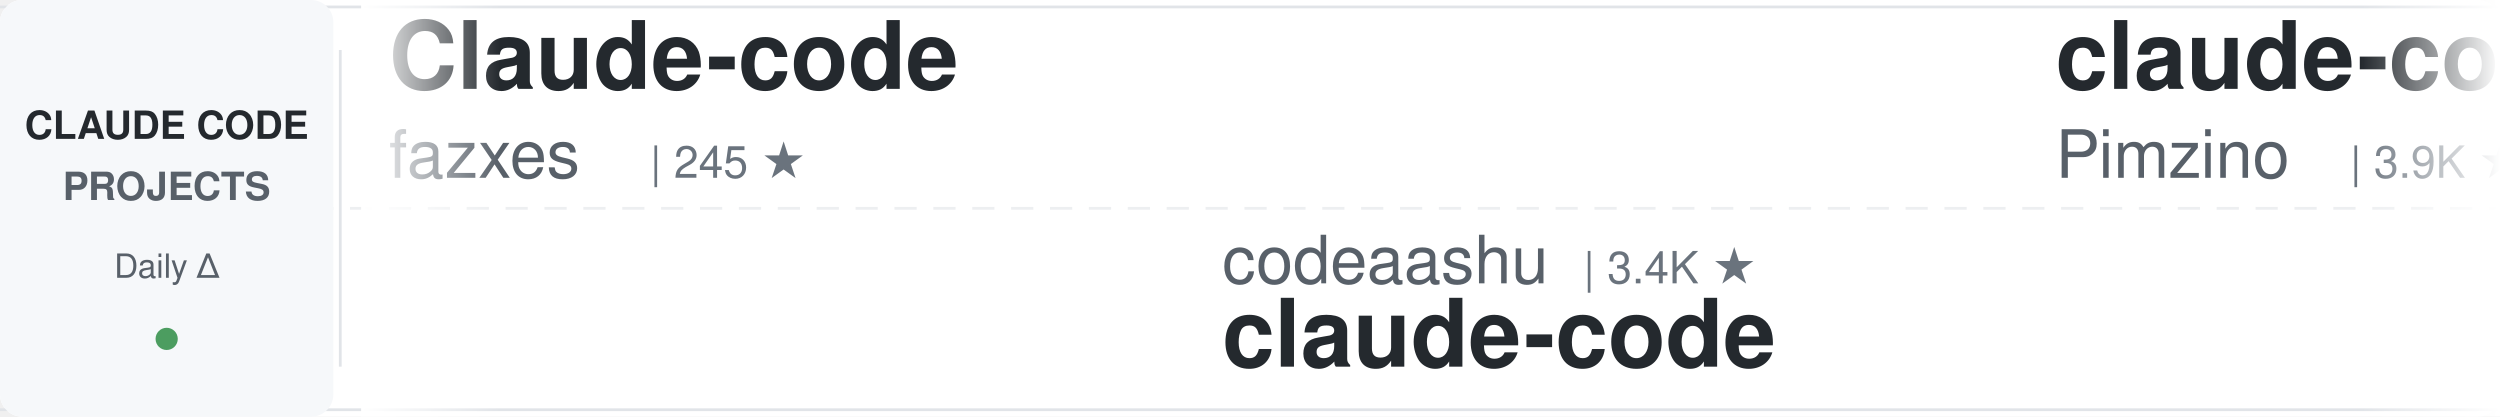
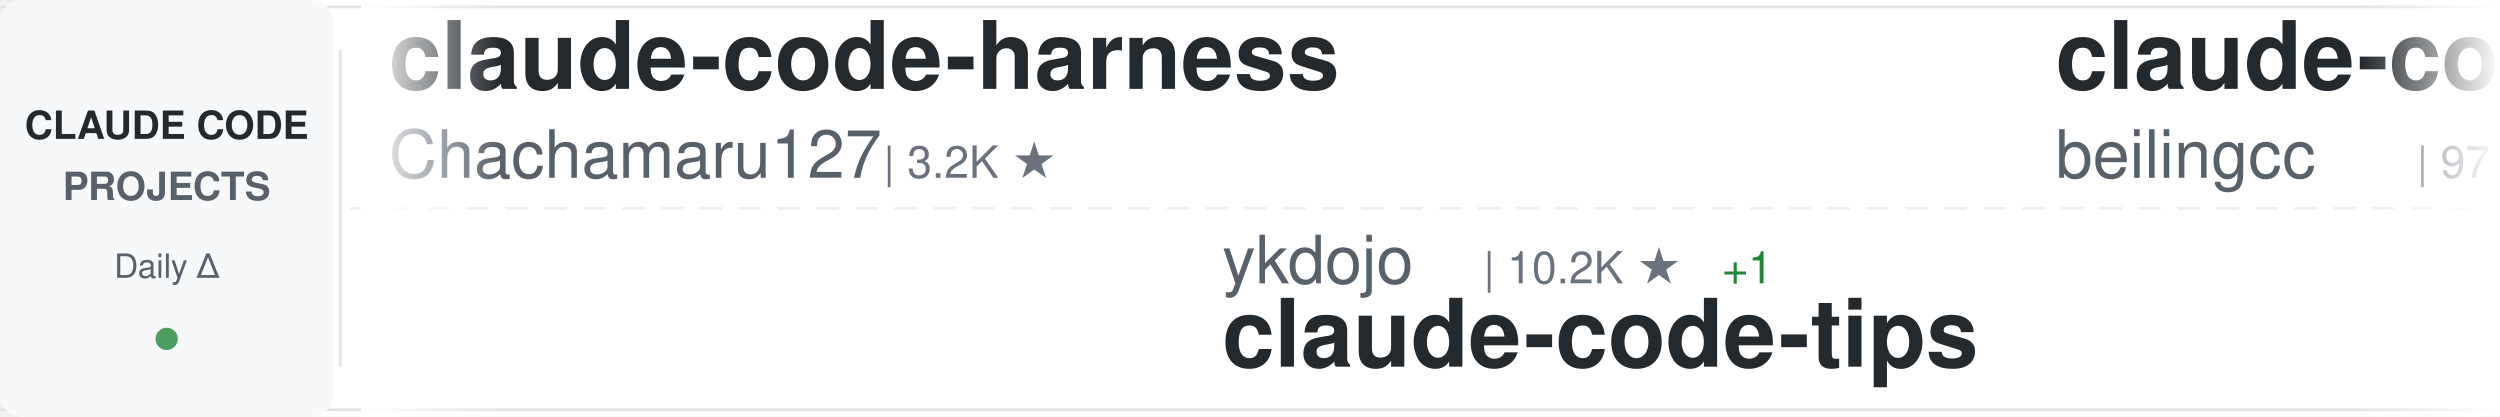
<svg xmlns="http://www.w3.org/2000/svg" width="900" height="150">
  <defs>
    <linearGradient id="awesomeLeftFade" x1="0%" y1="0%" x2="100%" y2="0%">
      <stop offset="0%" style="stop-color:#ffffff;stop-opacity:1" />
      <stop offset="100%" style="stop-color:#ffffff;stop-opacity:0" />
    </linearGradient>
    <linearGradient id="awesomeRightFade" x1="0%" y1="0%" x2="100%" y2="0%">
      <stop offset="0%" style="stop-color:#ffffff;stop-opacity:0" />
      <stop offset="100%" style="stop-color:#ffffff;stop-opacity:1" />
    </linearGradient>
  </defs>
  <rect width="900" height="150" fill="#ffffff" rx="8" />
  <rect x="0" y="2" width="900" height="1" fill="#e1e4e8" />
  <rect x="0" y="147" width="900" height="1" fill="#e1e4e8" />
  <line x1="0" y1="75" x2="900" y2="75" stroke="#e1e4e8" stroke-width="1" stroke-dasharray="8 6" opacity="0.6" />
  <rect x="0" y="0" width="120" height="150" fill="#f6f8fa" rx="8" />
  <text x="60" y="50" font-family="-apple-system, BlinkMacSystemFont, 'Segoe UI', Helvetica, Arial, sans-serif" font-size="14" font-weight="600" fill="#24292e" text-anchor="middle">CLAUDE CODE</text>
  <text x="60" y="72" font-family="-apple-system, BlinkMacSystemFont, 'Segoe UI', Helvetica, Arial, sans-serif" font-size="14" font-weight="600" fill="#586069" text-anchor="middle">PROJECTS</text>
  <text x="60" y="100" font-family="-apple-system, BlinkMacSystemFont, 'Segoe UI', Helvetica, Arial, sans-serif" font-size="12" font-weight="500" fill="#586069" text-anchor="middle">Daily Δ</text>
  <circle cx="60" cy="122" r="4" fill="#22863a" opacity="0.8" />
  <rect x="122" y="18" width="1" height="114" fill="#e1e4e8" />
  <clipPath id="awesomeTickerClip">
    <rect x="130" y="0" width="770" height="150" />
  </clipPath>
  <g clip-path="url(#awesomeTickerClip)">
    <g id="awesomeTickerItems">
      <animateTransform attributeName="transform" attributeType="XML" type="translate" from="0 0" to="-3000 0" dur="54s" repeatCount="indefinite" />
      <g transform="translate(0, 0)">
-         <text x="140" y="32" font-family="-apple-system, BlinkMacSystemFont, 'Segoe UI', Helvetica, Arial, sans-serif" font-size="34" font-weight="600" fill="#24292e">Claude-code</text>
-         <text x="140" y="64" font-family="-apple-system, BlinkMacSystemFont, 'Segoe UI', Helvetica, Arial, sans-serif" font-size="24" font-weight="400" fill="#586069">fazxes</text>
-         <text x="234" y="64" font-family="-apple-system, BlinkMacSystemFont, 'Segoe UI', Helvetica, Arial, sans-serif" font-size="16" font-weight="500" fill="#6a737d">| 245 ★</text>
+         <text x="140" y="32" font-family="-apple-system, BlinkMacSystemFont, 'Segoe UI', Helvetica, Arial, sans-serif" font-size="34" font-weight="600" fill="#24292e">claude-code-harness</text>
+         <text x="140" y="64" font-family="-apple-system, BlinkMacSystemFont, 'Segoe UI', Helvetica, Arial, sans-serif" font-size="24" font-weight="400" fill="#586069">Chachamaru127</text>
+         <text x="318" y="64" font-family="-apple-system, BlinkMacSystemFont, 'Segoe UI', Helvetica, Arial, sans-serif" font-size="16" font-weight="500" fill="#6a737d">| 3.2K ★</text>
      </g>
      <g transform="translate(300, 0)">
-         <text x="140" y="102" font-family="-apple-system, BlinkMacSystemFont, 'Segoe UI', Helvetica, Arial, sans-serif" font-size="24" font-weight="400" fill="#586069">codeaashu</text>
-         <text x="270" y="102" font-family="-apple-system, BlinkMacSystemFont, 'Segoe UI', Helvetica, Arial, sans-serif" font-size="16" font-weight="500" fill="#6a737d">| 3.4K ★</text>
-         <text x="140" y="132" font-family="-apple-system, BlinkMacSystemFont, 'Segoe UI', Helvetica, Arial, sans-serif" font-size="34" font-weight="600" fill="#24292e">claude-code</text>
+         <text x="140" y="102" font-family="-apple-system, BlinkMacSystemFont, 'Segoe UI', Helvetica, Arial, sans-serif" font-size="24" font-weight="400" fill="#586069">ykdojo</text>
+         <text x="234" y="102" font-family="-apple-system, BlinkMacSystemFont, 'Segoe UI', Helvetica, Arial, sans-serif" font-size="16" font-weight="500" fill="#6a737d">| 10.2K ★</text>
+         <text x="320" y="102" font-family="-apple-system, BlinkMacSystemFont, 'Segoe UI', Helvetica, Arial, sans-serif" font-size="16" font-weight="500" fill="#22863a"> +1</text>
+         <text x="140" y="132" font-family="-apple-system, BlinkMacSystemFont, 'Segoe UI', Helvetica, Arial, sans-serif" font-size="34" font-weight="600" fill="#24292e">claude-code-tips</text>
      </g>
      <g transform="translate(600, 0)">
-         <text x="140" y="32" font-family="-apple-system, BlinkMacSystemFont, 'Segoe UI', Helvetica, Arial, sans-serif" font-size="34" font-weight="600" fill="#24292e">claude-code-spec-workflo...</text>
-         <text x="140" y="64" font-family="-apple-system, BlinkMacSystemFont, 'Segoe UI', Helvetica, Arial, sans-serif" font-size="24" font-weight="400" fill="#586069">Pimzino</text>
-         <text x="246" y="64" font-family="-apple-system, BlinkMacSystemFont, 'Segoe UI', Helvetica, Arial, sans-serif" font-size="16" font-weight="500" fill="#6a737d">| 3.9K ★</text>
-       </g>
-       <g transform="translate(900, 0)">
-         <text x="140" y="102" font-family="-apple-system, BlinkMacSystemFont, 'Segoe UI', Helvetica, Arial, sans-serif" font-size="24" font-weight="400" fill="#586069">daymade</text>
-         <text x="246" y="102" font-family="-apple-system, BlinkMacSystemFont, 'Segoe UI', Helvetica, Arial, sans-serif" font-size="16" font-weight="500" fill="#6a737d">| 1.4K ★</text>
-         <text x="323" y="102" font-family="-apple-system, BlinkMacSystemFont, 'Segoe UI', Helvetica, Arial, sans-serif" font-size="16" font-weight="500" fill="#22863a"> +1</text>
-         <text x="140" y="132" font-family="-apple-system, BlinkMacSystemFont, 'Segoe UI', Helvetica, Arial, sans-serif" font-size="34" font-weight="600" fill="#24292e">claude-code-skills</text>
-       </g>
-       <g transform="translate(1200, 0)">
-         <text x="140" y="32" font-family="-apple-system, BlinkMacSystemFont, 'Segoe UI', Helvetica, Arial, sans-serif" font-size="34" font-weight="600" fill="#24292e">claude-code-templates</text>
-         <text x="140" y="64" font-family="-apple-system, BlinkMacSystemFont, 'Segoe UI', Helvetica, Arial, sans-serif" font-size="24" font-weight="400" fill="#586069">davila7</text>
-         <text x="246" y="64" font-family="-apple-system, BlinkMacSystemFont, 'Segoe UI', Helvetica, Arial, sans-serif" font-size="16" font-weight="500" fill="#6a737d">| 32.5K ★</text>
-         <text x="332" y="64" font-family="-apple-system, BlinkMacSystemFont, 'Segoe UI', Helvetica, Arial, sans-serif" font-size="16" font-weight="500" fill="#22863a"> +5</text>
-       </g>
-       <g transform="translate(1500, 0)">
-         <text x="140" y="102" font-family="-apple-system, BlinkMacSystemFont, 'Segoe UI', Helvetica, Arial, sans-serif" font-size="24" font-weight="400" fill="#586069">ykdojo</text>
-         <text x="234" y="102" font-family="-apple-system, BlinkMacSystemFont, 'Segoe UI', Helvetica, Arial, sans-serif" font-size="16" font-weight="500" fill="#6a737d">| 10.2K ★</text>
-         <text x="320" y="102" font-family="-apple-system, BlinkMacSystemFont, 'Segoe UI', Helvetica, Arial, sans-serif" font-size="16" font-weight="500" fill="#cb2431"> -1</text>
-         <text x="140" y="132" font-family="-apple-system, BlinkMacSystemFont, 'Segoe UI', Helvetica, Arial, sans-serif" font-size="34" font-weight="600" fill="#24292e">claude-code-tips</text>
-       </g>
-       <g transform="translate(1800, 0)">
-         <text x="140" y="32" font-family="-apple-system, BlinkMacSystemFont, 'Segoe UI', Helvetica, Arial, sans-serif" font-size="34" font-weight="600" fill="#24292e">ECC</text>
-         <text x="140" y="64" font-family="-apple-system, BlinkMacSystemFont, 'Segoe UI', Helvetica, Arial, sans-serif" font-size="24" font-weight="400" fill="#586069">affaan-m</text>
-         <text x="258" y="64" font-family="-apple-system, BlinkMacSystemFont, 'Segoe UI', Helvetica, Arial, sans-serif" font-size="16" font-weight="500" fill="#6a737d">| 276.1K ★</text>
-         <text x="353" y="64" font-family="-apple-system, BlinkMacSystemFont, 'Segoe UI', Helvetica, Arial, sans-serif" font-size="16" font-weight="500" fill="#22863a"> +124</text>
-       </g>
-       <g transform="translate(2100, 0)">
-         <text x="140" y="102" font-family="-apple-system, BlinkMacSystemFont, 'Segoe UI', Helvetica, Arial, sans-serif" font-size="24" font-weight="400" fill="#586069">sugyan</text>
-         <text x="234" y="102" font-family="-apple-system, BlinkMacSystemFont, 'Segoe UI', Helvetica, Arial, sans-serif" font-size="16" font-weight="500" fill="#6a737d">| 1.1K ★</text>
-         <text x="140" y="132" font-family="-apple-system, BlinkMacSystemFont, 'Segoe UI', Helvetica, Arial, sans-serif" font-size="34" font-weight="600" fill="#24292e">claude-code-webui</text>
-       </g>
-       <g transform="translate(2400, 0)">
        <text x="140" y="32" font-family="-apple-system, BlinkMacSystemFont, 'Segoe UI', Helvetica, Arial, sans-serif" font-size="34" font-weight="600" fill="#24292e">claude-code</text>
        <text x="140" y="64" font-family="-apple-system, BlinkMacSystemFont, 'Segoe UI', Helvetica, Arial, sans-serif" font-size="24" font-weight="400" fill="#586069">beilingcc</text>
        <text x="270" y="64" font-family="-apple-system, BlinkMacSystemFont, 'Segoe UI', Helvetica, Arial, sans-serif" font-size="16" font-weight="500" fill="#6a737d">| 97 ★</text>
      </g>
+       <g transform="translate(900, 0)">
+         <text x="140" y="102" font-family="-apple-system, BlinkMacSystemFont, 'Segoe UI', Helvetica, Arial, sans-serif" font-size="24" font-weight="400" fill="#586069">Yuyz0112</text>
+         <text x="258" y="102" font-family="-apple-system, BlinkMacSystemFont, 'Segoe UI', Helvetica, Arial, sans-serif" font-size="16" font-weight="500" fill="#6a737d">| 2.4K ★</text>
+         <text x="140" y="132" font-family="-apple-system, BlinkMacSystemFont, 'Segoe UI', Helvetica, Arial, sans-serif" font-size="34" font-weight="600" fill="#24292e">claude-code-reverse</text>
+       </g>
+       <g transform="translate(1200, 0)">
+         <text x="140" y="32" font-family="-apple-system, BlinkMacSystemFont, 'Segoe UI', Helvetica, Arial, sans-serif" font-size="34" font-weight="600" fill="#24292e">claude-code</text>
+         <text x="140" y="64" font-family="-apple-system, BlinkMacSystemFont, 'Segoe UI', Helvetica, Arial, sans-serif" font-size="24" font-weight="400" fill="#586069">anthropics</text>
+         <text x="282" y="64" font-family="-apple-system, BlinkMacSystemFont, 'Segoe UI', Helvetica, Arial, sans-serif" font-size="16" font-weight="500" fill="#6a737d">| 150.0K ★</text>
+         <text x="377" y="64" font-family="-apple-system, BlinkMacSystemFont, 'Segoe UI', Helvetica, Arial, sans-serif" font-size="16" font-weight="500" fill="#22863a"> +76</text>
+       </g>
+       <g transform="translate(1500, 0)">
+         <text x="140" y="102" font-family="-apple-system, BlinkMacSystemFont, 'Segoe UI', Helvetica, Arial, sans-serif" font-size="24" font-weight="400" fill="#586069">overwirehq</text>
+         <text x="282" y="102" font-family="-apple-system, BlinkMacSystemFont, 'Segoe UI', Helvetica, Arial, sans-serif" font-size="16" font-weight="500" fill="#6a737d">| 2.8K ★</text>
+         <text x="359" y="102" font-family="-apple-system, BlinkMacSystemFont, 'Segoe UI', Helvetica, Arial, sans-serif" font-size="16" font-weight="500" fill="#22863a"> +2</text>
+         <text x="140" y="132" font-family="-apple-system, BlinkMacSystemFont, 'Segoe UI', Helvetica, Arial, sans-serif" font-size="34" font-weight="600" fill="#24292e">claude-code-telegram</text>
+       </g>
+       <g transform="translate(1800, 0)">
+         <text x="140" y="32" font-family="-apple-system, BlinkMacSystemFont, 'Segoe UI', Helvetica, Arial, sans-serif" font-size="34" font-weight="600" fill="#24292e">oh-my-claudecode</text>
+         <text x="140" y="64" font-family="-apple-system, BlinkMacSystemFont, 'Segoe UI', Helvetica, Arial, sans-serif" font-size="24" font-weight="400" fill="#586069">Yeachan-Heo</text>
+         <text x="294" y="64" font-family="-apple-system, BlinkMacSystemFont, 'Segoe UI', Helvetica, Arial, sans-serif" font-size="16" font-weight="500" fill="#6a737d">| 39.8K ★</text>
+         <text x="380" y="64" font-family="-apple-system, BlinkMacSystemFont, 'Segoe UI', Helvetica, Arial, sans-serif" font-size="16" font-weight="500" fill="#22863a"> +9</text>
+       </g>
+       <g transform="translate(2100, 0)">
+         <text x="140" y="102" font-family="-apple-system, BlinkMacSystemFont, 'Segoe UI', Helvetica, Arial, sans-serif" font-size="24" font-weight="400" fill="#586069">JrCx7scC</text>
+         <text x="258" y="102" font-family="-apple-system, BlinkMacSystemFont, 'Segoe UI', Helvetica, Arial, sans-serif" font-size="16" font-weight="500" fill="#6a737d">| 376 ★</text>
+         <text x="140" y="132" font-family="-apple-system, BlinkMacSystemFont, 'Segoe UI', Helvetica, Arial, sans-serif" font-size="34" font-weight="600" fill="#24292e">claude-code-source</text>
+       </g>
+       <g transform="translate(2400, 0)">
+         <text x="140" y="32" font-family="-apple-system, BlinkMacSystemFont, 'Segoe UI', Helvetica, Arial, sans-serif" font-size="34" font-weight="600" fill="#24292e">claude-code</text>
+         <text x="140" y="64" font-family="-apple-system, BlinkMacSystemFont, 'Segoe UI', Helvetica, Arial, sans-serif" font-size="24" font-weight="400" fill="#586069">tanbiralam</text>
+         <text x="282" y="64" font-family="-apple-system, BlinkMacSystemFont, 'Segoe UI', Helvetica, Arial, sans-serif" font-size="16" font-weight="500" fill="#6a737d">| 2.3K ★</text>
+         <text x="359" y="64" font-family="-apple-system, BlinkMacSystemFont, 'Segoe UI', Helvetica, Arial, sans-serif" font-size="16" font-weight="500" fill="#22863a"> +1</text>
+       </g>
      <g transform="translate(2700, 0)">
-         <text x="140" y="102" font-family="-apple-system, BlinkMacSystemFont, 'Segoe UI', Helvetica, Arial, sans-serif" font-size="24" font-weight="400" fill="#586069">Yeachan-Heo</text>
-         <text x="294" y="102" font-family="-apple-system, BlinkMacSystemFont, 'Segoe UI', Helvetica, Arial, sans-serif" font-size="16" font-weight="500" fill="#6a737d">| 39.7K ★</text>
-         <text x="380" y="102" font-family="-apple-system, BlinkMacSystemFont, 'Segoe UI', Helvetica, Arial, sans-serif" font-size="16" font-weight="500" fill="#22863a"> +1</text>
-         <text x="140" y="132" font-family="-apple-system, BlinkMacSystemFont, 'Segoe UI', Helvetica, Arial, sans-serif" font-size="34" font-weight="600" fill="#24292e">oh-my-claudecode</text>
+         <text x="140" y="102" font-family="-apple-system, BlinkMacSystemFont, 'Segoe UI', Helvetica, Arial, sans-serif" font-size="24" font-weight="400" fill="#586069">Piebald-AI</text>
+         <text x="282" y="102" font-family="-apple-system, BlinkMacSystemFont, 'Segoe UI', Helvetica, Arial, sans-serif" font-size="16" font-weight="500" fill="#6a737d">| 12.9K ★</text>
+         <text x="368" y="102" font-family="-apple-system, BlinkMacSystemFont, 'Segoe UI', Helvetica, Arial, sans-serif" font-size="16" font-weight="500" fill="#22863a"> +3</text>
+         <text x="140" y="132" font-family="-apple-system, BlinkMacSystemFont, 'Segoe UI', Helvetica, Arial, sans-serif" font-size="34" font-weight="600" fill="#24292e">claude-code-system-promp...</text>
      </g>
      <g transform="translate(3000, 0)">
-         <text x="140" y="32" font-family="-apple-system, BlinkMacSystemFont, 'Segoe UI', Helvetica, Arial, sans-serif" font-size="34" font-weight="600" fill="#24292e">Claude-code</text>
-         <text x="140" y="64" font-family="-apple-system, BlinkMacSystemFont, 'Segoe UI', Helvetica, Arial, sans-serif" font-size="24" font-weight="400" fill="#586069">fazxes</text>
-         <text x="234" y="64" font-family="-apple-system, BlinkMacSystemFont, 'Segoe UI', Helvetica, Arial, sans-serif" font-size="16" font-weight="500" fill="#6a737d">| 245 ★</text>
+         <text x="140" y="32" font-family="-apple-system, BlinkMacSystemFont, 'Segoe UI', Helvetica, Arial, sans-serif" font-size="34" font-weight="600" fill="#24292e">claude-code-harness</text>
+         <text x="140" y="64" font-family="-apple-system, BlinkMacSystemFont, 'Segoe UI', Helvetica, Arial, sans-serif" font-size="24" font-weight="400" fill="#586069">Chachamaru127</text>
+         <text x="318" y="64" font-family="-apple-system, BlinkMacSystemFont, 'Segoe UI', Helvetica, Arial, sans-serif" font-size="16" font-weight="500" fill="#6a737d">| 3.2K ★</text>
      </g>
      <g transform="translate(3300, 0)">
-         <text x="140" y="102" font-family="-apple-system, BlinkMacSystemFont, 'Segoe UI', Helvetica, Arial, sans-serif" font-size="24" font-weight="400" fill="#586069">codeaashu</text>
-         <text x="270" y="102" font-family="-apple-system, BlinkMacSystemFont, 'Segoe UI', Helvetica, Arial, sans-serif" font-size="16" font-weight="500" fill="#6a737d">| 3.4K ★</text>
-         <text x="140" y="132" font-family="-apple-system, BlinkMacSystemFont, 'Segoe UI', Helvetica, Arial, sans-serif" font-size="34" font-weight="600" fill="#24292e">claude-code</text>
+         <text x="140" y="102" font-family="-apple-system, BlinkMacSystemFont, 'Segoe UI', Helvetica, Arial, sans-serif" font-size="24" font-weight="400" fill="#586069">ykdojo</text>
+         <text x="234" y="102" font-family="-apple-system, BlinkMacSystemFont, 'Segoe UI', Helvetica, Arial, sans-serif" font-size="16" font-weight="500" fill="#6a737d">| 10.2K ★</text>
+         <text x="320" y="102" font-family="-apple-system, BlinkMacSystemFont, 'Segoe UI', Helvetica, Arial, sans-serif" font-size="16" font-weight="500" fill="#22863a"> +1</text>
+         <text x="140" y="132" font-family="-apple-system, BlinkMacSystemFont, 'Segoe UI', Helvetica, Arial, sans-serif" font-size="34" font-weight="600" fill="#24292e">claude-code-tips</text>
      </g>
      <g transform="translate(3600, 0)">
-         <text x="140" y="32" font-family="-apple-system, BlinkMacSystemFont, 'Segoe UI', Helvetica, Arial, sans-serif" font-size="34" font-weight="600" fill="#24292e">claude-code-spec-workflo...</text>
-         <text x="140" y="64" font-family="-apple-system, BlinkMacSystemFont, 'Segoe UI', Helvetica, Arial, sans-serif" font-size="24" font-weight="400" fill="#586069">Pimzino</text>
-         <text x="246" y="64" font-family="-apple-system, BlinkMacSystemFont, 'Segoe UI', Helvetica, Arial, sans-serif" font-size="16" font-weight="500" fill="#6a737d">| 3.9K ★</text>
+         <text x="140" y="32" font-family="-apple-system, BlinkMacSystemFont, 'Segoe UI', Helvetica, Arial, sans-serif" font-size="34" font-weight="600" fill="#24292e">claude-code</text>
+         <text x="140" y="64" font-family="-apple-system, BlinkMacSystemFont, 'Segoe UI', Helvetica, Arial, sans-serif" font-size="24" font-weight="400" fill="#586069">beilingcc</text>
+         <text x="270" y="64" font-family="-apple-system, BlinkMacSystemFont, 'Segoe UI', Helvetica, Arial, sans-serif" font-size="16" font-weight="500" fill="#6a737d">| 97 ★</text>
      </g>
      <g transform="translate(3900, 0)">
-         <text x="140" y="102" font-family="-apple-system, BlinkMacSystemFont, 'Segoe UI', Helvetica, Arial, sans-serif" font-size="24" font-weight="400" fill="#586069">daymade</text>
-         <text x="246" y="102" font-family="-apple-system, BlinkMacSystemFont, 'Segoe UI', Helvetica, Arial, sans-serif" font-size="16" font-weight="500" fill="#6a737d">| 1.4K ★</text>
-         <text x="323" y="102" font-family="-apple-system, BlinkMacSystemFont, 'Segoe UI', Helvetica, Arial, sans-serif" font-size="16" font-weight="500" fill="#22863a"> +1</text>
-         <text x="140" y="132" font-family="-apple-system, BlinkMacSystemFont, 'Segoe UI', Helvetica, Arial, sans-serif" font-size="34" font-weight="600" fill="#24292e">claude-code-skills</text>
+         <text x="140" y="102" font-family="-apple-system, BlinkMacSystemFont, 'Segoe UI', Helvetica, Arial, sans-serif" font-size="24" font-weight="400" fill="#586069">Yuyz0112</text>
+         <text x="258" y="102" font-family="-apple-system, BlinkMacSystemFont, 'Segoe UI', Helvetica, Arial, sans-serif" font-size="16" font-weight="500" fill="#6a737d">| 2.4K ★</text>
+         <text x="140" y="132" font-family="-apple-system, BlinkMacSystemFont, 'Segoe UI', Helvetica, Arial, sans-serif" font-size="34" font-weight="600" fill="#24292e">claude-code-reverse</text>
      </g>
    </g>
  </g>
  <rect x="130" y="0" width="50" height="150" fill="url(#awesomeLeftFade)" />
  <rect x="850" y="0" width="50" height="150" fill="url(#awesomeRightFade)" />
</svg>
